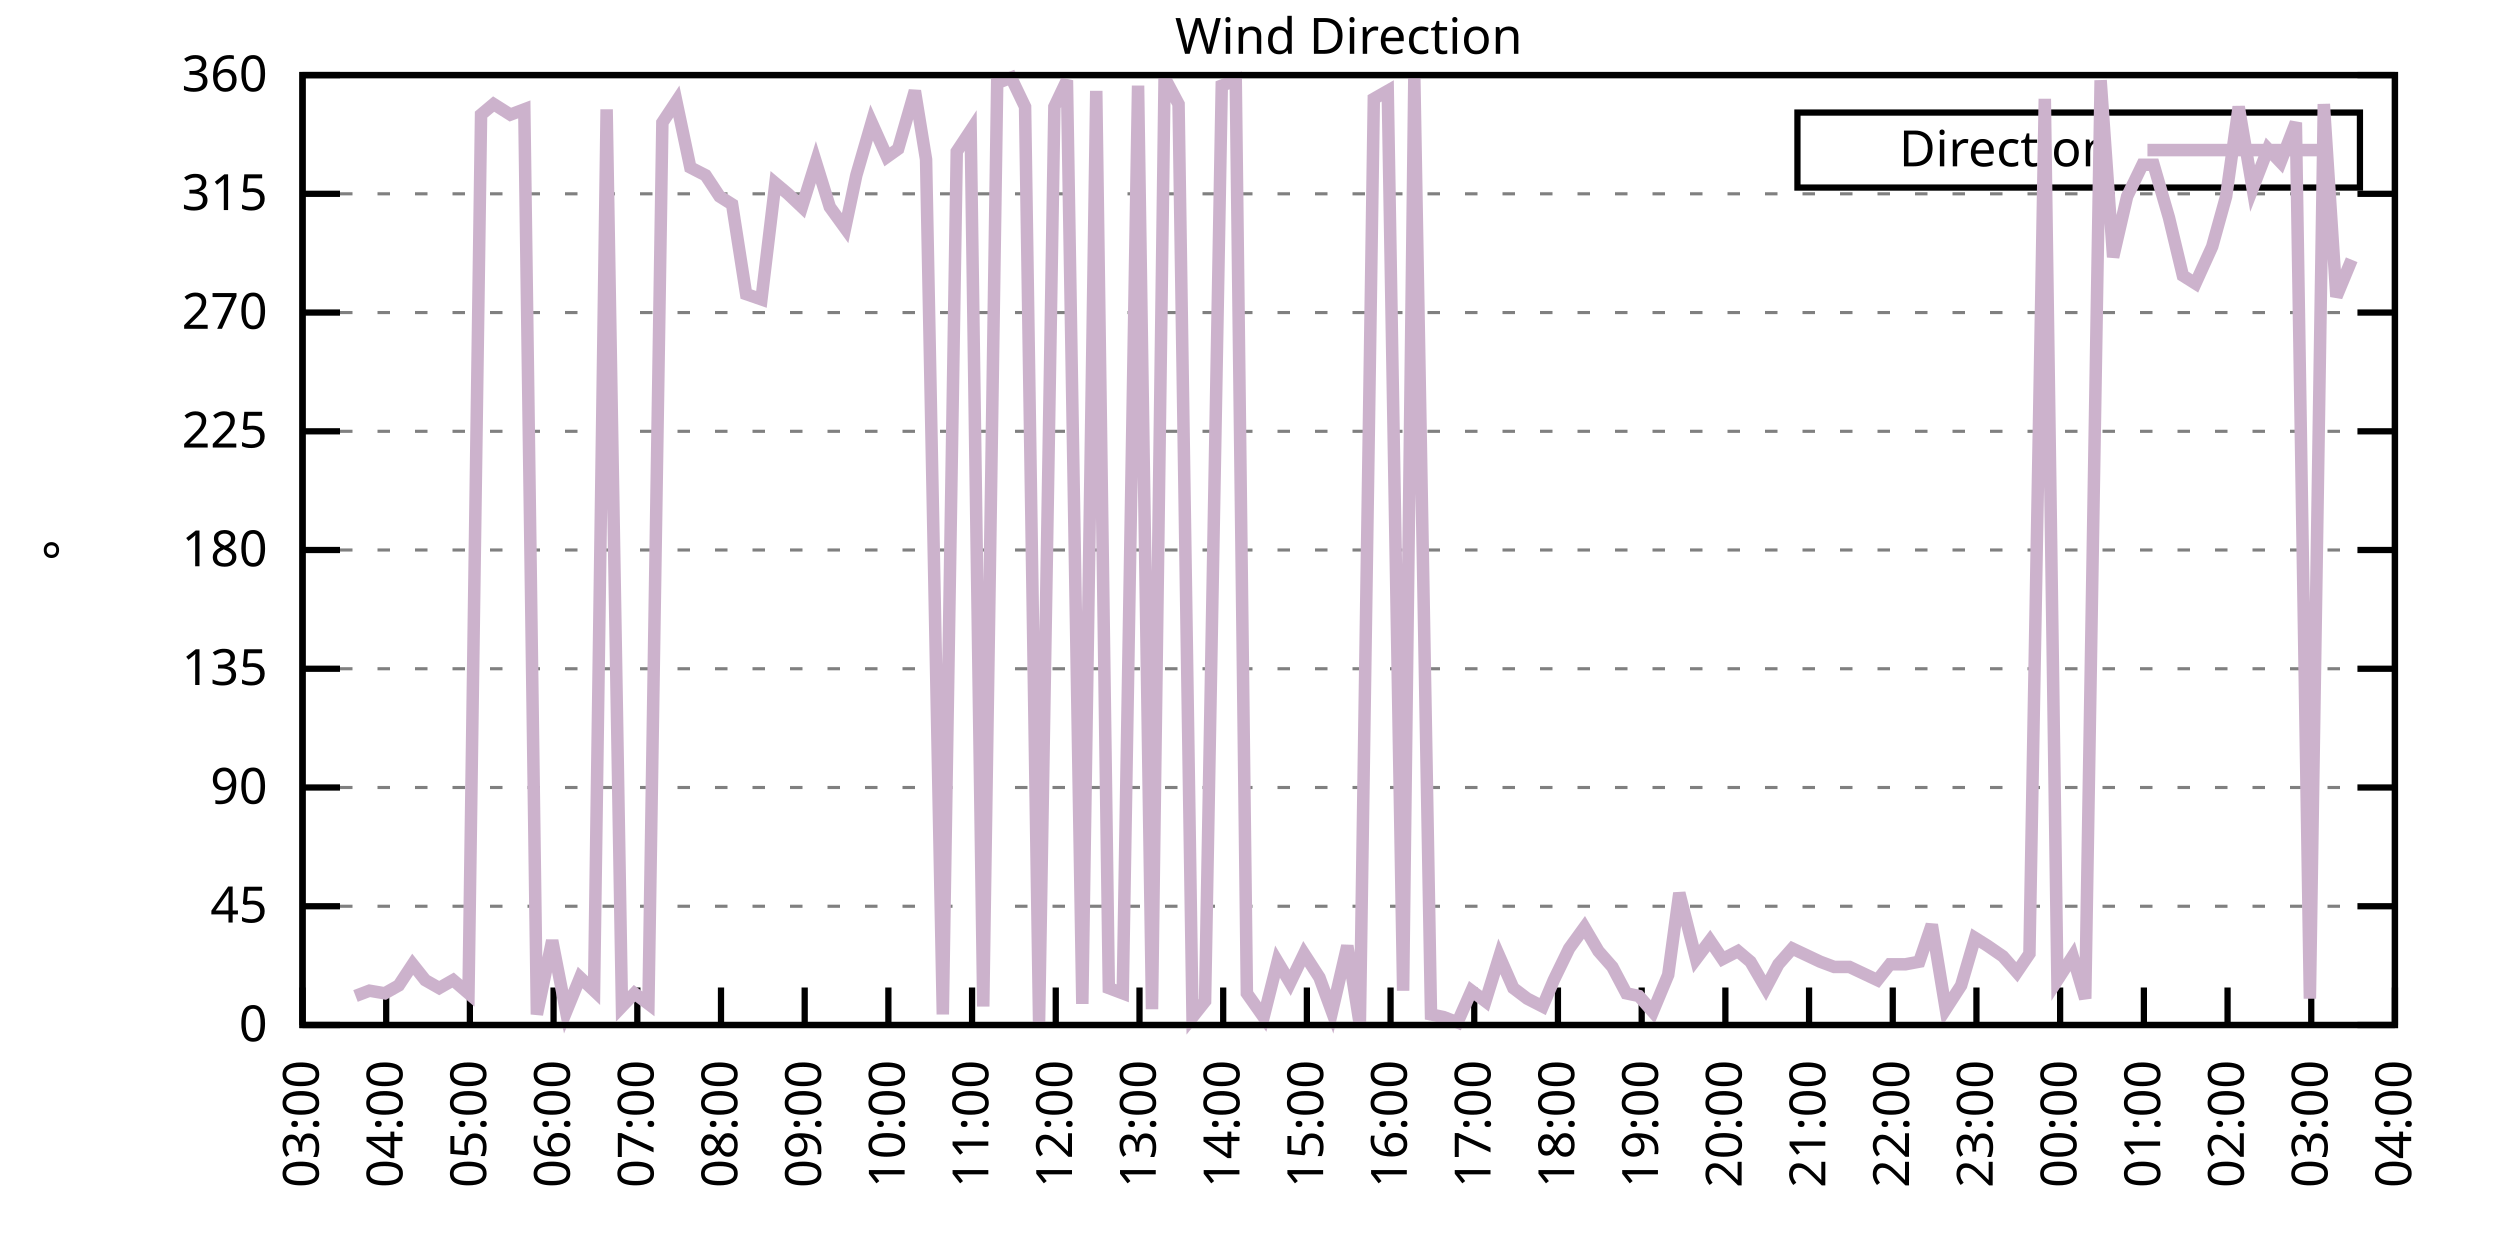
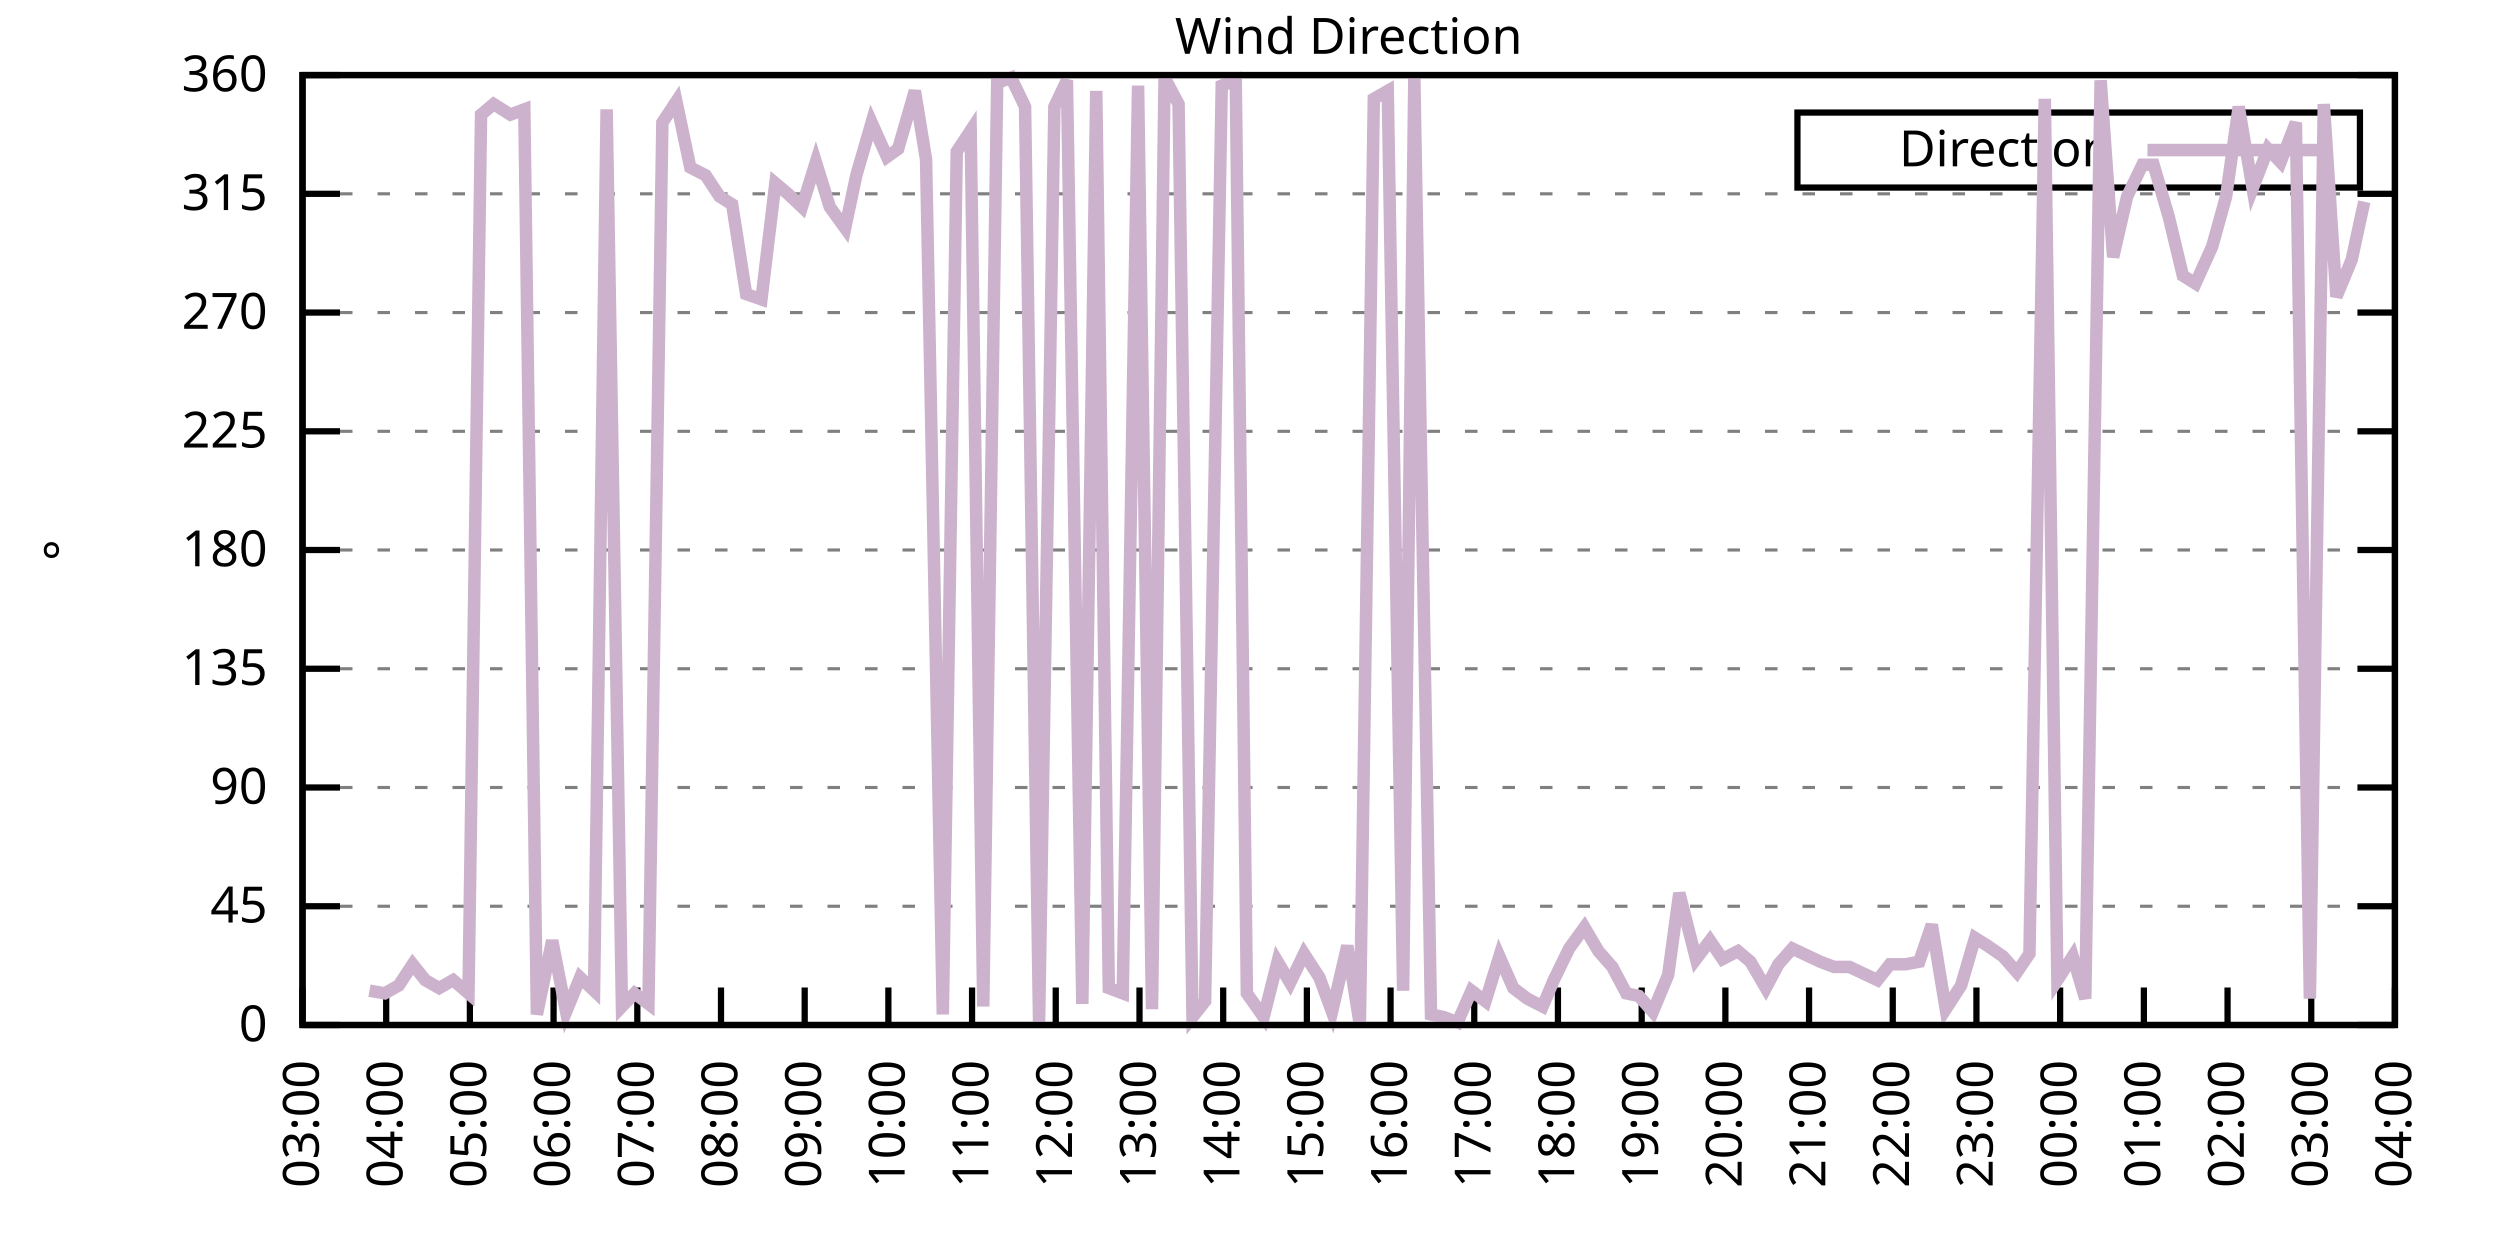
<svg xmlns="http://www.w3.org/2000/svg" xmlns:xlink="http://www.w3.org/1999/xlink" width="400" height="200" viewBox="0 0 400 200">
  <g id="gnuplot_canvas">
    <rect x="0" y="0" width="400" height="200" fill="none" />
    <defs>
      <circle id="gpDot" r="0.5" stroke-width="0.5" stroke="currentColor" />
      <path id="gpPt0" stroke-width="0.333" stroke="currentColor" d="M-1,0 h2 M0,-1 v2" />
      <path id="gpPt1" stroke-width="0.333" stroke="currentColor" d="M-1,-1 L1,1 M1,-1 L-1,1" />
      <path id="gpPt2" stroke-width="0.333" stroke="currentColor" d="M-1,0 L1,0 M0,-1 L0,1 M-1,-1 L1,1 M-1,1 L1,-1" />
      <rect id="gpPt3" stroke-width="0.333" stroke="currentColor" x="-1" y="-1" width="2" height="2" />
      <rect id="gpPt4" stroke-width="0.333" stroke="currentColor" fill="currentColor" x="-1" y="-1" width="2" height="2" />
      <circle id="gpPt5" stroke-width="0.333" stroke="currentColor" cx="0" cy="0" r="1" />
      <use xlink:href="#gpPt5" id="gpPt6" fill="currentColor" stroke="none" />
      <path id="gpPt7" stroke-width="0.333" stroke="currentColor" d="M0,-1.33 L-1.33,0.67 L1.33,0.67 z" />
      <use xlink:href="#gpPt7" id="gpPt8" fill="currentColor" stroke="none" />
      <use xlink:href="#gpPt7" id="gpPt9" stroke="currentColor" transform="rotate(180)" />
      <use xlink:href="#gpPt9" id="gpPt10" fill="currentColor" stroke="none" />
      <use xlink:href="#gpPt3" id="gpPt11" stroke="currentColor" transform="rotate(45)" />
      <use xlink:href="#gpPt11" id="gpPt12" fill="currentColor" stroke="none" />
      <path id="gpPt13" stroke-width="0.333" stroke="currentColor" d="M0,1.330 L1.265,0.411 L0.782,-1.067 L-0.782,-1.076 L-1.265,0.411 z" />
      <use xlink:href="#gpPt13" id="gpPt14" fill="currentColor" stroke="none" />
      <filter id="textbox" filterUnits="objectBoundingBox" x="0" y="0" height="1" width="1">
        <feFlood flood-color="white" flood-opacity="1" result="bgnd" />
        <feComposite in="SourceGraphic" in2="bgnd" operator="atop" />
      </filter>
      <filter id="greybox" filterUnits="objectBoundingBox" x="0" y="0" height="1" width="1">
        <feFlood flood-color="lightgrey" flood-opacity="1" result="grey" />
        <feComposite in="SourceGraphic" in2="grey" operator="atop" />
      </filter>
    </defs>
    <g fill="none" color="white" stroke="currentColor" stroke-width="1.00" stroke-linecap="butt" stroke-linejoin="miter">
</g>
    <g fill="none" color="black" stroke="currentColor" stroke-width="1.00" stroke-linecap="butt" stroke-linejoin="miter">
      <g stroke="none" shape-rendering="crispEdges">
        <polygon fill="rgb(255, 255, 255)" points="48.40,164.00 383.18,164.00 383.18,12.02 48.40,12.02 " />
      </g>
    </g>
    <g fill="none" color="black" stroke="currentColor" stroke-width="1.00" stroke-linecap="butt" stroke-linejoin="miter">
</g>
    <g fill="none" color="black" stroke="black" stroke-width="0.50" stroke-linecap="butt" stroke-linejoin="miter">
</g>
    <g fill="none" color="gray" stroke="currentColor" stroke-width="0.50" stroke-linecap="butt" stroke-linejoin="miter">
      <path stroke="gray" stroke-dasharray="2,4" class="gridline" d="M48.40,164.00 L383.19,164.00  " />
    </g>
    <g fill="none" color="gray" stroke="gray" stroke-width="1.00" stroke-linecap="butt" stroke-linejoin="miter">
</g>
    <g fill="none" color="black" stroke="currentColor" stroke-width="1.00" stroke-linecap="butt" stroke-linejoin="miter">
      <path stroke="black" d="M48.40,164.00 L54.40,164.00 M383.19,164.00 L377.19,164.00  " />
      <g transform="translate(42.80,166.60)" stroke="none" fill="black" font-family="Sans" font-size="8.00" text-anchor="end">
        <text>
          <tspan font-family="Sans"> 0</tspan>
        </text>
      </g>
    </g>
    <g fill="none" color="black" stroke="currentColor" stroke-width="1.00" stroke-linecap="butt" stroke-linejoin="miter">
</g>
    <g fill="none" color="black" stroke="black" stroke-width="0.50" stroke-linecap="butt" stroke-linejoin="miter">
</g>
    <g fill="none" color="gray" stroke="currentColor" stroke-width="0.50" stroke-linecap="butt" stroke-linejoin="miter">
      <path stroke="gray" stroke-dasharray="2,4" class="gridline" d="M48.40,145.00 L383.19,145.00  " />
    </g>
    <g fill="none" color="gray" stroke="gray" stroke-width="1.00" stroke-linecap="butt" stroke-linejoin="miter">
</g>
    <g fill="none" color="black" stroke="currentColor" stroke-width="1.00" stroke-linecap="butt" stroke-linejoin="miter">
      <path stroke="black" d="M48.40,145.00 L54.40,145.00 M383.19,145.00 L377.19,145.00  " />
      <g transform="translate(42.80,147.60)" stroke="none" fill="black" font-family="Sans" font-size="8.00" text-anchor="end">
        <text>
          <tspan font-family="Sans"> 45</tspan>
        </text>
      </g>
    </g>
    <g fill="none" color="black" stroke="currentColor" stroke-width="1.00" stroke-linecap="butt" stroke-linejoin="miter">
</g>
    <g fill="none" color="black" stroke="black" stroke-width="0.50" stroke-linecap="butt" stroke-linejoin="miter">
</g>
    <g fill="none" color="gray" stroke="currentColor" stroke-width="0.50" stroke-linecap="butt" stroke-linejoin="miter">
      <path stroke="gray" stroke-dasharray="2,4" class="gridline" d="M48.40,126.00 L383.19,126.00  " />
    </g>
    <g fill="none" color="gray" stroke="gray" stroke-width="1.00" stroke-linecap="butt" stroke-linejoin="miter">
</g>
    <g fill="none" color="black" stroke="currentColor" stroke-width="1.00" stroke-linecap="butt" stroke-linejoin="miter">
      <path stroke="black" d="M48.40,126.00 L54.40,126.00 M383.19,126.00 L377.19,126.00  " />
      <g transform="translate(42.80,128.60)" stroke="none" fill="black" font-family="Sans" font-size="8.00" text-anchor="end">
        <text>
          <tspan font-family="Sans"> 90</tspan>
        </text>
      </g>
    </g>
    <g fill="none" color="black" stroke="currentColor" stroke-width="1.00" stroke-linecap="butt" stroke-linejoin="miter">
</g>
    <g fill="none" color="black" stroke="black" stroke-width="0.50" stroke-linecap="butt" stroke-linejoin="miter">
</g>
    <g fill="none" color="gray" stroke="currentColor" stroke-width="0.50" stroke-linecap="butt" stroke-linejoin="miter">
      <path stroke="gray" stroke-dasharray="2,4" class="gridline" d="M48.40,107.00 L383.19,107.00  " />
    </g>
    <g fill="none" color="gray" stroke="gray" stroke-width="1.00" stroke-linecap="butt" stroke-linejoin="miter">
</g>
    <g fill="none" color="black" stroke="currentColor" stroke-width="1.00" stroke-linecap="butt" stroke-linejoin="miter">
      <path stroke="black" d="M48.40,107.00 L54.40,107.00 M383.19,107.00 L377.19,107.00  " />
      <g transform="translate(42.80,109.60)" stroke="none" fill="black" font-family="Sans" font-size="8.00" text-anchor="end">
        <text>
          <tspan font-family="Sans"> 135</tspan>
        </text>
      </g>
    </g>
    <g fill="none" color="black" stroke="currentColor" stroke-width="1.00" stroke-linecap="butt" stroke-linejoin="miter">
</g>
    <g fill="none" color="black" stroke="black" stroke-width="0.50" stroke-linecap="butt" stroke-linejoin="miter">
</g>
    <g fill="none" color="gray" stroke="currentColor" stroke-width="0.50" stroke-linecap="butt" stroke-linejoin="miter">
      <path stroke="gray" stroke-dasharray="2,4" class="gridline" d="M48.40,88.00 L383.19,88.00  " />
    </g>
    <g fill="none" color="gray" stroke="gray" stroke-width="1.00" stroke-linecap="butt" stroke-linejoin="miter">
</g>
    <g fill="none" color="black" stroke="currentColor" stroke-width="1.00" stroke-linecap="butt" stroke-linejoin="miter">
      <path stroke="black" d="M48.40,88.00 L54.40,88.00 M383.19,88.00 L377.19,88.00  " />
      <g transform="translate(42.80,90.60)" stroke="none" fill="black" font-family="Sans" font-size="8.00" text-anchor="end">
        <text>
          <tspan font-family="Sans"> 180</tspan>
        </text>
      </g>
    </g>
    <g fill="none" color="black" stroke="currentColor" stroke-width="1.00" stroke-linecap="butt" stroke-linejoin="miter">
</g>
    <g fill="none" color="black" stroke="black" stroke-width="0.50" stroke-linecap="butt" stroke-linejoin="miter">
</g>
    <g fill="none" color="gray" stroke="currentColor" stroke-width="0.50" stroke-linecap="butt" stroke-linejoin="miter">
      <path stroke="gray" stroke-dasharray="2,4" class="gridline" d="M48.40,69.01 L383.19,69.01  " />
    </g>
    <g fill="none" color="gray" stroke="gray" stroke-width="1.00" stroke-linecap="butt" stroke-linejoin="miter">
</g>
    <g fill="none" color="black" stroke="currentColor" stroke-width="1.00" stroke-linecap="butt" stroke-linejoin="miter">
      <path stroke="black" d="M48.40,69.01 L54.40,69.01 M383.19,69.01 L377.19,69.01  " />
      <g transform="translate(42.80,71.61)" stroke="none" fill="black" font-family="Sans" font-size="8.00" text-anchor="end">
        <text>
          <tspan font-family="Sans"> 225</tspan>
        </text>
      </g>
    </g>
    <g fill="none" color="black" stroke="currentColor" stroke-width="1.00" stroke-linecap="butt" stroke-linejoin="miter">
</g>
    <g fill="none" color="black" stroke="black" stroke-width="0.50" stroke-linecap="butt" stroke-linejoin="miter">
</g>
    <g fill="none" color="gray" stroke="currentColor" stroke-width="0.50" stroke-linecap="butt" stroke-linejoin="miter">
      <path stroke="gray" stroke-dasharray="2,4" class="gridline" d="M48.40,50.01 L383.19,50.01  " />
    </g>
    <g fill="none" color="gray" stroke="gray" stroke-width="1.00" stroke-linecap="butt" stroke-linejoin="miter">
</g>
    <g fill="none" color="black" stroke="currentColor" stroke-width="1.00" stroke-linecap="butt" stroke-linejoin="miter">
      <path stroke="black" d="M48.40,50.01 L54.40,50.01 M383.19,50.01 L377.19,50.01  " />
      <g transform="translate(42.80,52.61)" stroke="none" fill="black" font-family="Sans" font-size="8.00" text-anchor="end">
        <text>
          <tspan font-family="Sans"> 270</tspan>
        </text>
      </g>
    </g>
    <g fill="none" color="black" stroke="currentColor" stroke-width="1.00" stroke-linecap="butt" stroke-linejoin="miter">
</g>
    <g fill="none" color="black" stroke="black" stroke-width="0.50" stroke-linecap="butt" stroke-linejoin="miter">
</g>
    <g fill="none" color="gray" stroke="currentColor" stroke-width="0.50" stroke-linecap="butt" stroke-linejoin="miter">
      <path stroke="gray" stroke-dasharray="2,4" class="gridline" d="M48.40,31.01 L383.19,31.01  " />
    </g>
    <g fill="none" color="gray" stroke="gray" stroke-width="1.00" stroke-linecap="butt" stroke-linejoin="miter">
</g>
    <g fill="none" color="black" stroke="currentColor" stroke-width="1.00" stroke-linecap="butt" stroke-linejoin="miter">
      <path stroke="black" d="M48.40,31.01 L54.40,31.01 M383.19,31.01 L377.19,31.01  " />
      <g transform="translate(42.80,33.61)" stroke="none" fill="black" font-family="Sans" font-size="8.00" text-anchor="end">
        <text>
          <tspan font-family="Sans"> 315</tspan>
        </text>
      </g>
    </g>
    <g fill="none" color="black" stroke="currentColor" stroke-width="1.00" stroke-linecap="butt" stroke-linejoin="miter">
</g>
    <g fill="none" color="black" stroke="black" stroke-width="0.50" stroke-linecap="butt" stroke-linejoin="miter">
</g>
    <g fill="none" color="gray" stroke="currentColor" stroke-width="0.50" stroke-linecap="butt" stroke-linejoin="miter">
      <path stroke="gray" stroke-dasharray="2,4" class="gridline" d="M48.40,12.01 L383.19,12.01  " />
    </g>
    <g fill="none" color="gray" stroke="gray" stroke-width="1.00" stroke-linecap="butt" stroke-linejoin="miter">
</g>
    <g fill="none" color="black" stroke="currentColor" stroke-width="1.00" stroke-linecap="butt" stroke-linejoin="miter">
      <path stroke="black" d="M48.40,12.01 L54.40,12.01 M383.19,12.01 L377.19,12.01  " />
      <g transform="translate(42.80,14.61)" stroke="none" fill="black" font-family="Sans" font-size="8.00" text-anchor="end">
        <text>
          <tspan font-family="Sans"> 360</tspan>
        </text>
      </g>
    </g>
    <g fill="none" color="black" stroke="currentColor" stroke-width="1.00" stroke-linecap="butt" stroke-linejoin="miter">
      <path stroke="black" d="M48.40,164.00 L48.40,158.00  " />
      <g transform="translate(51.00,169.60) rotate(270.00)" stroke="none" fill="black" font-family="Sans" font-size="8.00" text-anchor="end">
        <text>
          <tspan font-family="Sans">03:00</tspan>
        </text>
      </g>
    </g>
    <g fill="none" color="black" stroke="currentColor" stroke-width="1.00" stroke-linecap="butt" stroke-linejoin="miter">
      <path stroke="black" d="M61.79,164.00 L61.79,158.00  " />
      <g transform="translate(64.39,169.60) rotate(270.00)" stroke="none" fill="black" font-family="Sans" font-size="8.00" text-anchor="end">
        <text>
          <tspan font-family="Sans">04:00</tspan>
        </text>
      </g>
    </g>
    <g fill="none" color="black" stroke="currentColor" stroke-width="1.00" stroke-linecap="butt" stroke-linejoin="miter">
      <path stroke="black" d="M75.18,164.00 L75.18,158.00  " />
      <g transform="translate(77.78,169.60) rotate(270.00)" stroke="none" fill="black" font-family="Sans" font-size="8.00" text-anchor="end">
        <text>
          <tspan font-family="Sans">05:00</tspan>
        </text>
      </g>
    </g>
    <g fill="none" color="black" stroke="currentColor" stroke-width="1.00" stroke-linecap="butt" stroke-linejoin="miter">
      <path stroke="black" d="M88.57,164.00 L88.57,158.00  " />
      <g transform="translate(91.17,169.60) rotate(270.00)" stroke="none" fill="black" font-family="Sans" font-size="8.00" text-anchor="end">
        <text>
          <tspan font-family="Sans">06:00</tspan>
        </text>
      </g>
    </g>
    <g fill="none" color="black" stroke="currentColor" stroke-width="1.00" stroke-linecap="butt" stroke-linejoin="miter">
      <path stroke="black" d="M101.97,164.00 L101.97,158.00  " />
      <g transform="translate(104.57,169.60) rotate(270.00)" stroke="none" fill="black" font-family="Sans" font-size="8.00" text-anchor="end">
        <text>
          <tspan font-family="Sans">07:00</tspan>
        </text>
      </g>
    </g>
    <g fill="none" color="black" stroke="currentColor" stroke-width="1.00" stroke-linecap="butt" stroke-linejoin="miter">
      <path stroke="black" d="M115.36,164.00 L115.36,158.00  " />
      <g transform="translate(117.96,169.60) rotate(270.00)" stroke="none" fill="black" font-family="Sans" font-size="8.00" text-anchor="end">
        <text>
          <tspan font-family="Sans">08:00</tspan>
        </text>
      </g>
    </g>
    <g fill="none" color="black" stroke="currentColor" stroke-width="1.00" stroke-linecap="butt" stroke-linejoin="miter">
      <path stroke="black" d="M128.75,164.00 L128.75,158.00  " />
      <g transform="translate(131.35,169.60) rotate(270.00)" stroke="none" fill="black" font-family="Sans" font-size="8.00" text-anchor="end">
        <text>
          <tspan font-family="Sans">09:00</tspan>
        </text>
      </g>
    </g>
    <g fill="none" color="black" stroke="currentColor" stroke-width="1.00" stroke-linecap="butt" stroke-linejoin="miter">
      <path stroke="black" d="M142.14,164.00 L142.14,158.00  " />
      <g transform="translate(144.74,169.60) rotate(270.00)" stroke="none" fill="black" font-family="Sans" font-size="8.00" text-anchor="end">
        <text>
          <tspan font-family="Sans">10:00</tspan>
        </text>
      </g>
    </g>
    <g fill="none" color="black" stroke="currentColor" stroke-width="1.00" stroke-linecap="butt" stroke-linejoin="miter">
      <path stroke="black" d="M155.53,164.00 L155.53,158.00  " />
      <g transform="translate(158.13,169.60) rotate(270.00)" stroke="none" fill="black" font-family="Sans" font-size="8.00" text-anchor="end">
        <text>
          <tspan font-family="Sans">11:00</tspan>
        </text>
      </g>
    </g>
    <g fill="none" color="black" stroke="currentColor" stroke-width="1.00" stroke-linecap="butt" stroke-linejoin="miter">
      <path stroke="black" d="M168.92,164.00 L168.92,158.00  " />
      <g transform="translate(171.52,169.60) rotate(270.00)" stroke="none" fill="black" font-family="Sans" font-size="8.00" text-anchor="end">
        <text>
          <tspan font-family="Sans">12:00</tspan>
        </text>
      </g>
    </g>
    <g fill="none" color="black" stroke="currentColor" stroke-width="1.00" stroke-linecap="butt" stroke-linejoin="miter">
      <path stroke="black" d="M182.32,164.00 L182.32,158.00  " />
      <g transform="translate(184.92,169.60) rotate(270.00)" stroke="none" fill="black" font-family="Sans" font-size="8.00" text-anchor="end">
        <text>
          <tspan font-family="Sans">13:00</tspan>
        </text>
      </g>
    </g>
    <g fill="none" color="black" stroke="currentColor" stroke-width="1.00" stroke-linecap="butt" stroke-linejoin="miter">
      <path stroke="black" d="M195.71,164.00 L195.71,158.00  " />
      <g transform="translate(198.31,169.60) rotate(270.00)" stroke="none" fill="black" font-family="Sans" font-size="8.00" text-anchor="end">
        <text>
          <tspan font-family="Sans">14:00</tspan>
        </text>
      </g>
    </g>
    <g fill="none" color="black" stroke="currentColor" stroke-width="1.00" stroke-linecap="butt" stroke-linejoin="miter">
      <path stroke="black" d="M209.10,164.00 L209.10,158.00  " />
      <g transform="translate(211.70,169.60) rotate(270.00)" stroke="none" fill="black" font-family="Sans" font-size="8.00" text-anchor="end">
        <text>
          <tspan font-family="Sans">15:00</tspan>
        </text>
      </g>
    </g>
    <g fill="none" color="black" stroke="currentColor" stroke-width="1.00" stroke-linecap="butt" stroke-linejoin="miter">
      <path stroke="black" d="M222.49,164.00 L222.49,158.00  " />
      <g transform="translate(225.09,169.60) rotate(270.00)" stroke="none" fill="black" font-family="Sans" font-size="8.00" text-anchor="end">
        <text>
          <tspan font-family="Sans">16:00</tspan>
        </text>
      </g>
    </g>
    <g fill="none" color="black" stroke="currentColor" stroke-width="1.00" stroke-linecap="butt" stroke-linejoin="miter">
      <path stroke="black" d="M235.88,164.00 L235.88,158.00  " />
      <g transform="translate(238.48,169.60) rotate(270.00)" stroke="none" fill="black" font-family="Sans" font-size="8.00" text-anchor="end">
        <text>
          <tspan font-family="Sans">17:00</tspan>
        </text>
      </g>
    </g>
    <g fill="none" color="black" stroke="currentColor" stroke-width="1.00" stroke-linecap="butt" stroke-linejoin="miter">
      <path stroke="black" d="M249.27,164.00 L249.27,158.00  " />
      <g transform="translate(251.87,169.60) rotate(270.00)" stroke="none" fill="black" font-family="Sans" font-size="8.00" text-anchor="end">
        <text>
          <tspan font-family="Sans">18:00</tspan>
        </text>
      </g>
    </g>
    <g fill="none" color="black" stroke="currentColor" stroke-width="1.00" stroke-linecap="butt" stroke-linejoin="miter">
      <path stroke="black" d="M262.67,164.00 L262.67,158.00  " />
      <g transform="translate(265.27,169.60) rotate(270.00)" stroke="none" fill="black" font-family="Sans" font-size="8.00" text-anchor="end">
        <text>
          <tspan font-family="Sans">19:00</tspan>
        </text>
      </g>
    </g>
    <g fill="none" color="black" stroke="currentColor" stroke-width="1.00" stroke-linecap="butt" stroke-linejoin="miter">
      <path stroke="black" d="M276.06,164.00 L276.06,158.00  " />
      <g transform="translate(278.66,169.60) rotate(270.00)" stroke="none" fill="black" font-family="Sans" font-size="8.00" text-anchor="end">
        <text>
          <tspan font-family="Sans">20:00</tspan>
        </text>
      </g>
    </g>
    <g fill="none" color="black" stroke="currentColor" stroke-width="1.00" stroke-linecap="butt" stroke-linejoin="miter">
      <path stroke="black" d="M289.45,164.00 L289.45,158.00  " />
      <g transform="translate(292.05,169.60) rotate(270.00)" stroke="none" fill="black" font-family="Sans" font-size="8.00" text-anchor="end">
        <text>
          <tspan font-family="Sans">21:00</tspan>
        </text>
      </g>
    </g>
    <g fill="none" color="black" stroke="currentColor" stroke-width="1.00" stroke-linecap="butt" stroke-linejoin="miter">
      <path stroke="black" d="M302.84,164.00 L302.84,158.00  " />
      <g transform="translate(305.44,169.60) rotate(270.00)" stroke="none" fill="black" font-family="Sans" font-size="8.00" text-anchor="end">
        <text>
          <tspan font-family="Sans">22:00</tspan>
        </text>
      </g>
    </g>
    <g fill="none" color="black" stroke="currentColor" stroke-width="1.00" stroke-linecap="butt" stroke-linejoin="miter">
      <path stroke="black" d="M316.23,164.00 L316.23,158.00  " />
      <g transform="translate(318.83,169.60) rotate(270.00)" stroke="none" fill="black" font-family="Sans" font-size="8.00" text-anchor="end">
        <text>
          <tspan font-family="Sans">23:00</tspan>
        </text>
      </g>
    </g>
    <g fill="none" color="black" stroke="currentColor" stroke-width="1.00" stroke-linecap="butt" stroke-linejoin="miter">
      <path stroke="black" d="M329.62,164.00 L329.62,158.00  " />
      <g transform="translate(332.22,169.60) rotate(270.00)" stroke="none" fill="black" font-family="Sans" font-size="8.00" text-anchor="end">
        <text>
          <tspan font-family="Sans">00:00</tspan>
        </text>
      </g>
    </g>
    <g fill="none" color="black" stroke="currentColor" stroke-width="1.00" stroke-linecap="butt" stroke-linejoin="miter">
      <path stroke="black" d="M343.02,164.00 L343.02,158.00  " />
      <g transform="translate(345.62,169.60) rotate(270.00)" stroke="none" fill="black" font-family="Sans" font-size="8.00" text-anchor="end">
        <text>
          <tspan font-family="Sans">01:00</tspan>
        </text>
      </g>
    </g>
    <g fill="none" color="black" stroke="currentColor" stroke-width="1.00" stroke-linecap="butt" stroke-linejoin="miter">
      <path stroke="black" d="M356.41,164.00 L356.41,158.00  " />
      <g transform="translate(359.01,169.60) rotate(270.00)" stroke="none" fill="black" font-family="Sans" font-size="8.00" text-anchor="end">
        <text>
          <tspan font-family="Sans">02:00</tspan>
        </text>
      </g>
    </g>
    <g fill="none" color="black" stroke="currentColor" stroke-width="1.00" stroke-linecap="butt" stroke-linejoin="miter">
      <path stroke="black" d="M369.80,164.00 L369.80,158.00  " />
      <g transform="translate(372.40,169.60) rotate(270.00)" stroke="none" fill="black" font-family="Sans" font-size="8.00" text-anchor="end">
        <text>
          <tspan font-family="Sans">03:00</tspan>
        </text>
      </g>
    </g>
    <g fill="none" color="black" stroke="currentColor" stroke-width="1.00" stroke-linecap="butt" stroke-linejoin="miter">
      <path stroke="black" d="M383.19,164.00 L383.19,158.00  " />
      <g transform="translate(385.79,169.60) rotate(270.00)" stroke="none" fill="black" font-family="Sans" font-size="8.00" text-anchor="end">
        <text>
          <tspan font-family="Sans">04:00</tspan>
        </text>
      </g>
    </g>
    <g fill="none" color="black" stroke="currentColor" stroke-width="1.00" stroke-linecap="butt" stroke-linejoin="miter">
</g>
    <g fill="none" color="black" stroke="currentColor" stroke-width="1.00" stroke-linecap="butt" stroke-linejoin="miter">
      <path stroke="black" d="M48.40,12.01 L48.40,164.00 L383.19,164.00 L383.19,12.01 L48.40,12.01 Z  " />
    </g>
    <g fill="none" color="black" stroke="currentColor" stroke-width="1.00" stroke-linecap="butt" stroke-linejoin="miter">
</g>
    <g fill="none" color="black" stroke="currentColor" stroke-width="1.00" stroke-linecap="butt" stroke-linejoin="miter">
      <path stroke="black" d="M287.59,30.01 L287.59,18.01 L377.59,18.01 L377.59,30.01 L287.59,30.01 Z  " />
    </g>
    <g id="Wind_direction_plot_1">
      <g fill="none" color="white" stroke="black" stroke-width="2.00" stroke-linecap="butt" stroke-linejoin="miter">
</g>
      <g fill="none" color="black" stroke="currentColor" stroke-width="2.00" stroke-linecap="butt" stroke-linejoin="miter">
        <g transform="translate(337.99,26.61)" stroke="none" fill="black" font-family="Sans" font-size="8.00" text-anchor="end">
          <text>
            <tspan font-family="Sans">Direction</tspan>
          </text>
        </g>
      </g>
      <g fill="none" color="black" stroke="currentColor" stroke-width="2.00" stroke-linecap="butt" stroke-linejoin="miter">
-         <path stroke="rgb(204, 178, 204)" d="M343.59,24.01 L371.99,24.01 M56.88,159.36 L59.11,158.51 L61.57,158.93 L63.80,157.67 L66.03,154.29 L68.04,156.82   L70.27,158.09 L72.50,156.82 L74.96,158.93 L76.97,18.34 L78.98,16.65 L81.66,18.34 L83.89,17.50 L85.90,162.31   L88.35,150.49 L90.58,161.89 L92.82,156.40 L95.05,158.51 L97.06,17.50 L99.51,161.04 L101.52,158.93 L103.75,160.62   L105.98,19.61 L108.22,16.23 L110.45,26.79 L112.90,28.05 L115.13,31.43 L117.14,32.70 L119.38,47.05 L121.83,47.90   L124.06,29.32 L126.07,31.01 L128.30,33.12 L130.54,25.94 L132.77,33.12 L135.22,36.50 L137.01,28.05 L139.46,19.61   L141.92,25.10 L143.70,23.83 L146.38,14.54 L148.17,25.52 L150.85,162.31 L153.08,24.25 L155.31,20.88 L157.32,161.04   L159.55,13.28 L161.78,12.43 L164.01,17.08 L166.25,163.58 L168.70,17.08 L170.71,12.85 L173.17,160.62 L175.40,14.54   L177.41,158.09 L179.64,158.93 L182.09,13.70 L184.32,161.47 L186.33,12.43 L188.57,16.65 L190.80,162.73 L192.81,160.20   L195.48,13.70 L197.72,12.85 L199.50,158.93 L202.18,162.73 L204.41,153.87 L206.42,157.24 L208.65,152.60 L211.11,156.40   L213.12,161.89 L215.57,151.33 L217.58,164.00 L219.81,15.81 L222.04,14.54 L224.50,158.51 L226.29,12.43 L228.96,162.31   L230.97,162.73 L233.20,163.58 L235.44,158.51 L237.67,160.20 L239.90,153.02 L242.13,158.09 L244.36,159.78 L246.82,161.04   L248.60,156.82 L251.06,151.76 L253.51,148.38 L255.75,152.18 L257.98,154.71 L260.21,158.93 L262.22,159.36 L264.45,161.89   L266.91,155.98 L268.69,142.89 L271.37,153.45 L273.60,150.49 L275.61,153.45 L278.07,152.18 L280.07,153.87 L282.53,158.09   L284.54,154.29 L286.77,151.76 L291.23,153.87 L293.47,154.71 L295.92,154.71 L300.39,156.82 L302.39,154.29 L304.85,154.29   L307.08,153.87 L309.09,147.96 L311.32,161.47 L313.78,157.67 L316.01,150.07 L318.02,151.33 L320.47,153.02 L322.70,155.56   L324.71,152.60 L327.17,15.81 L329.18,156.82 L331.63,153.02 L333.64,159.78 L336.10,12.85 L338.10,41.14 L340.34,31.43   L342.79,26.36 L344.58,26.36 L347.03,34.81 L349.26,44.10 L351.27,45.36 L353.95,39.45 L356.18,31.43 L358.19,17.08   L360.42,30.16 L362.88,23.83 L364.89,25.94 L367.34,19.61 L369.58,159.78 L371.81,16.65 L373.82,47.47 L376.27,41.56    " />
+         <path stroke="rgb(204, 178, 204)" d="M343.59,24.01 L371.99,24.01 M59.11,158.51 L61.57,158.93 L63.80,157.67 L66.03,154.29 L68.04,156.82 L70.27,158.09   L72.50,156.82 L74.96,158.93 L76.97,18.34 L78.98,16.65 L81.66,18.34 L83.89,17.50 L85.90,162.31 L88.35,150.49   L90.58,161.89 L92.82,156.40 L95.05,158.51 L97.06,17.50 L99.51,161.04 L101.52,158.93 L103.75,160.62 L105.98,19.61   L108.22,16.23 L110.45,26.79 L112.90,28.05 L115.13,31.43 L117.14,32.70 L119.38,47.05 L121.83,47.90 L124.06,29.32   L126.07,31.01 L128.30,33.12 L130.54,25.94 L132.77,33.12 L135.22,36.50 L137.01,28.05 L139.46,19.61 L141.92,25.10   L143.70,23.83 L146.38,14.54 L148.17,25.52 L150.85,162.31 L153.08,24.25 L155.31,20.88 L157.32,161.04 L159.55,13.28   L161.78,12.43 L164.01,17.08 L166.25,163.58 L168.70,17.08 L170.71,12.85 L173.17,160.62 L175.40,14.54 L177.41,158.09   L179.64,158.93 L182.09,13.70 L184.32,161.47 L186.33,12.43 L188.57,16.65 L190.80,162.73 L192.81,160.20 L195.48,13.70   L197.72,12.85 L199.50,158.93 L202.18,162.73 L204.41,153.87 L206.42,157.24 L208.65,152.60 L211.11,156.40 L213.12,161.89   L215.57,151.33 L217.58,164.00 L219.81,15.81 L222.04,14.54 L224.50,158.51 L226.29,12.43 L228.96,162.31 L230.97,162.73   L233.20,163.58 L235.44,158.51 L237.67,160.20 L239.90,153.02 L242.13,158.09 L244.36,159.78 L246.82,161.04 L248.60,156.82   L251.06,151.76 L253.51,148.38 L255.75,152.18 L257.98,154.71 L260.21,158.93 L262.22,159.36 L264.45,161.89 L266.91,155.98   L268.69,142.89 L271.37,153.45 L273.60,150.49 L275.61,153.45 L278.07,152.18 L280.07,153.87 L282.53,158.09 L284.54,154.29   L286.77,151.76 L291.23,153.87 L293.47,154.71 L295.92,154.71 L300.39,156.82 L302.39,154.29 L304.85,154.29 L307.08,153.87   L309.09,147.96 L311.32,161.47 L313.78,157.67 L316.01,150.07 L318.02,151.33 L320.47,153.02 L322.70,155.56 L324.71,152.60   L327.17,15.81 L329.18,156.82 L331.63,153.02 L333.64,159.78 L336.10,12.85 L338.10,41.14 L340.34,31.43 L342.79,26.36   L344.58,26.36 L347.03,34.81 L349.26,44.10 L351.27,45.36 L353.95,39.45 L356.18,31.43 L358.19,17.08 L360.42,30.16   L362.88,23.83 L364.89,25.94 L367.34,19.61 L369.58,159.78 L371.81,16.65 L373.82,47.47 L376.27,41.56 L378.28,32.28    " />
      </g>
    </g>
    <g fill="none" color="black" stroke="currentColor" stroke-width="2.00" stroke-linecap="butt" stroke-linejoin="miter">
</g>
    <g fill="none" color="black" stroke="black" stroke-width="1.00" stroke-linecap="butt" stroke-linejoin="miter">
</g>
    <g fill="none" color="black" stroke="currentColor" stroke-width="1.00" stroke-linecap="butt" stroke-linejoin="miter">
      <path stroke="black" d="M48.40,12.01 L48.40,164.00 L383.19,164.00 L383.19,12.01 L48.40,12.01 Z  " />
      <g transform="translate(12.80,88.01) rotate(270.00)" stroke="none" fill="black" font-family="Sans" font-size="8.00" text-anchor="middle">
        <text>
          <tspan font-family="Sans">°</tspan>
        </text>
      </g>
    </g>
    <g fill="none" color="black" stroke="currentColor" stroke-width="1.00" stroke-linecap="butt" stroke-linejoin="miter">
</g>
    <g fill="none" color="black" stroke="currentColor" stroke-width="1.00" stroke-linecap="butt" stroke-linejoin="miter">
      <g transform="translate(215.79,8.61)" stroke="none" fill="black" font-family="Sans" font-size="8.00" text-anchor="middle">
        <text>
          <tspan font-family="Sans">Wind Direction</tspan>
        </text>
      </g>
    </g>
    <g fill="none" color="black" stroke="currentColor" stroke-width="1.00" stroke-linecap="butt" stroke-linejoin="miter">
</g>
  </g>
</svg>
